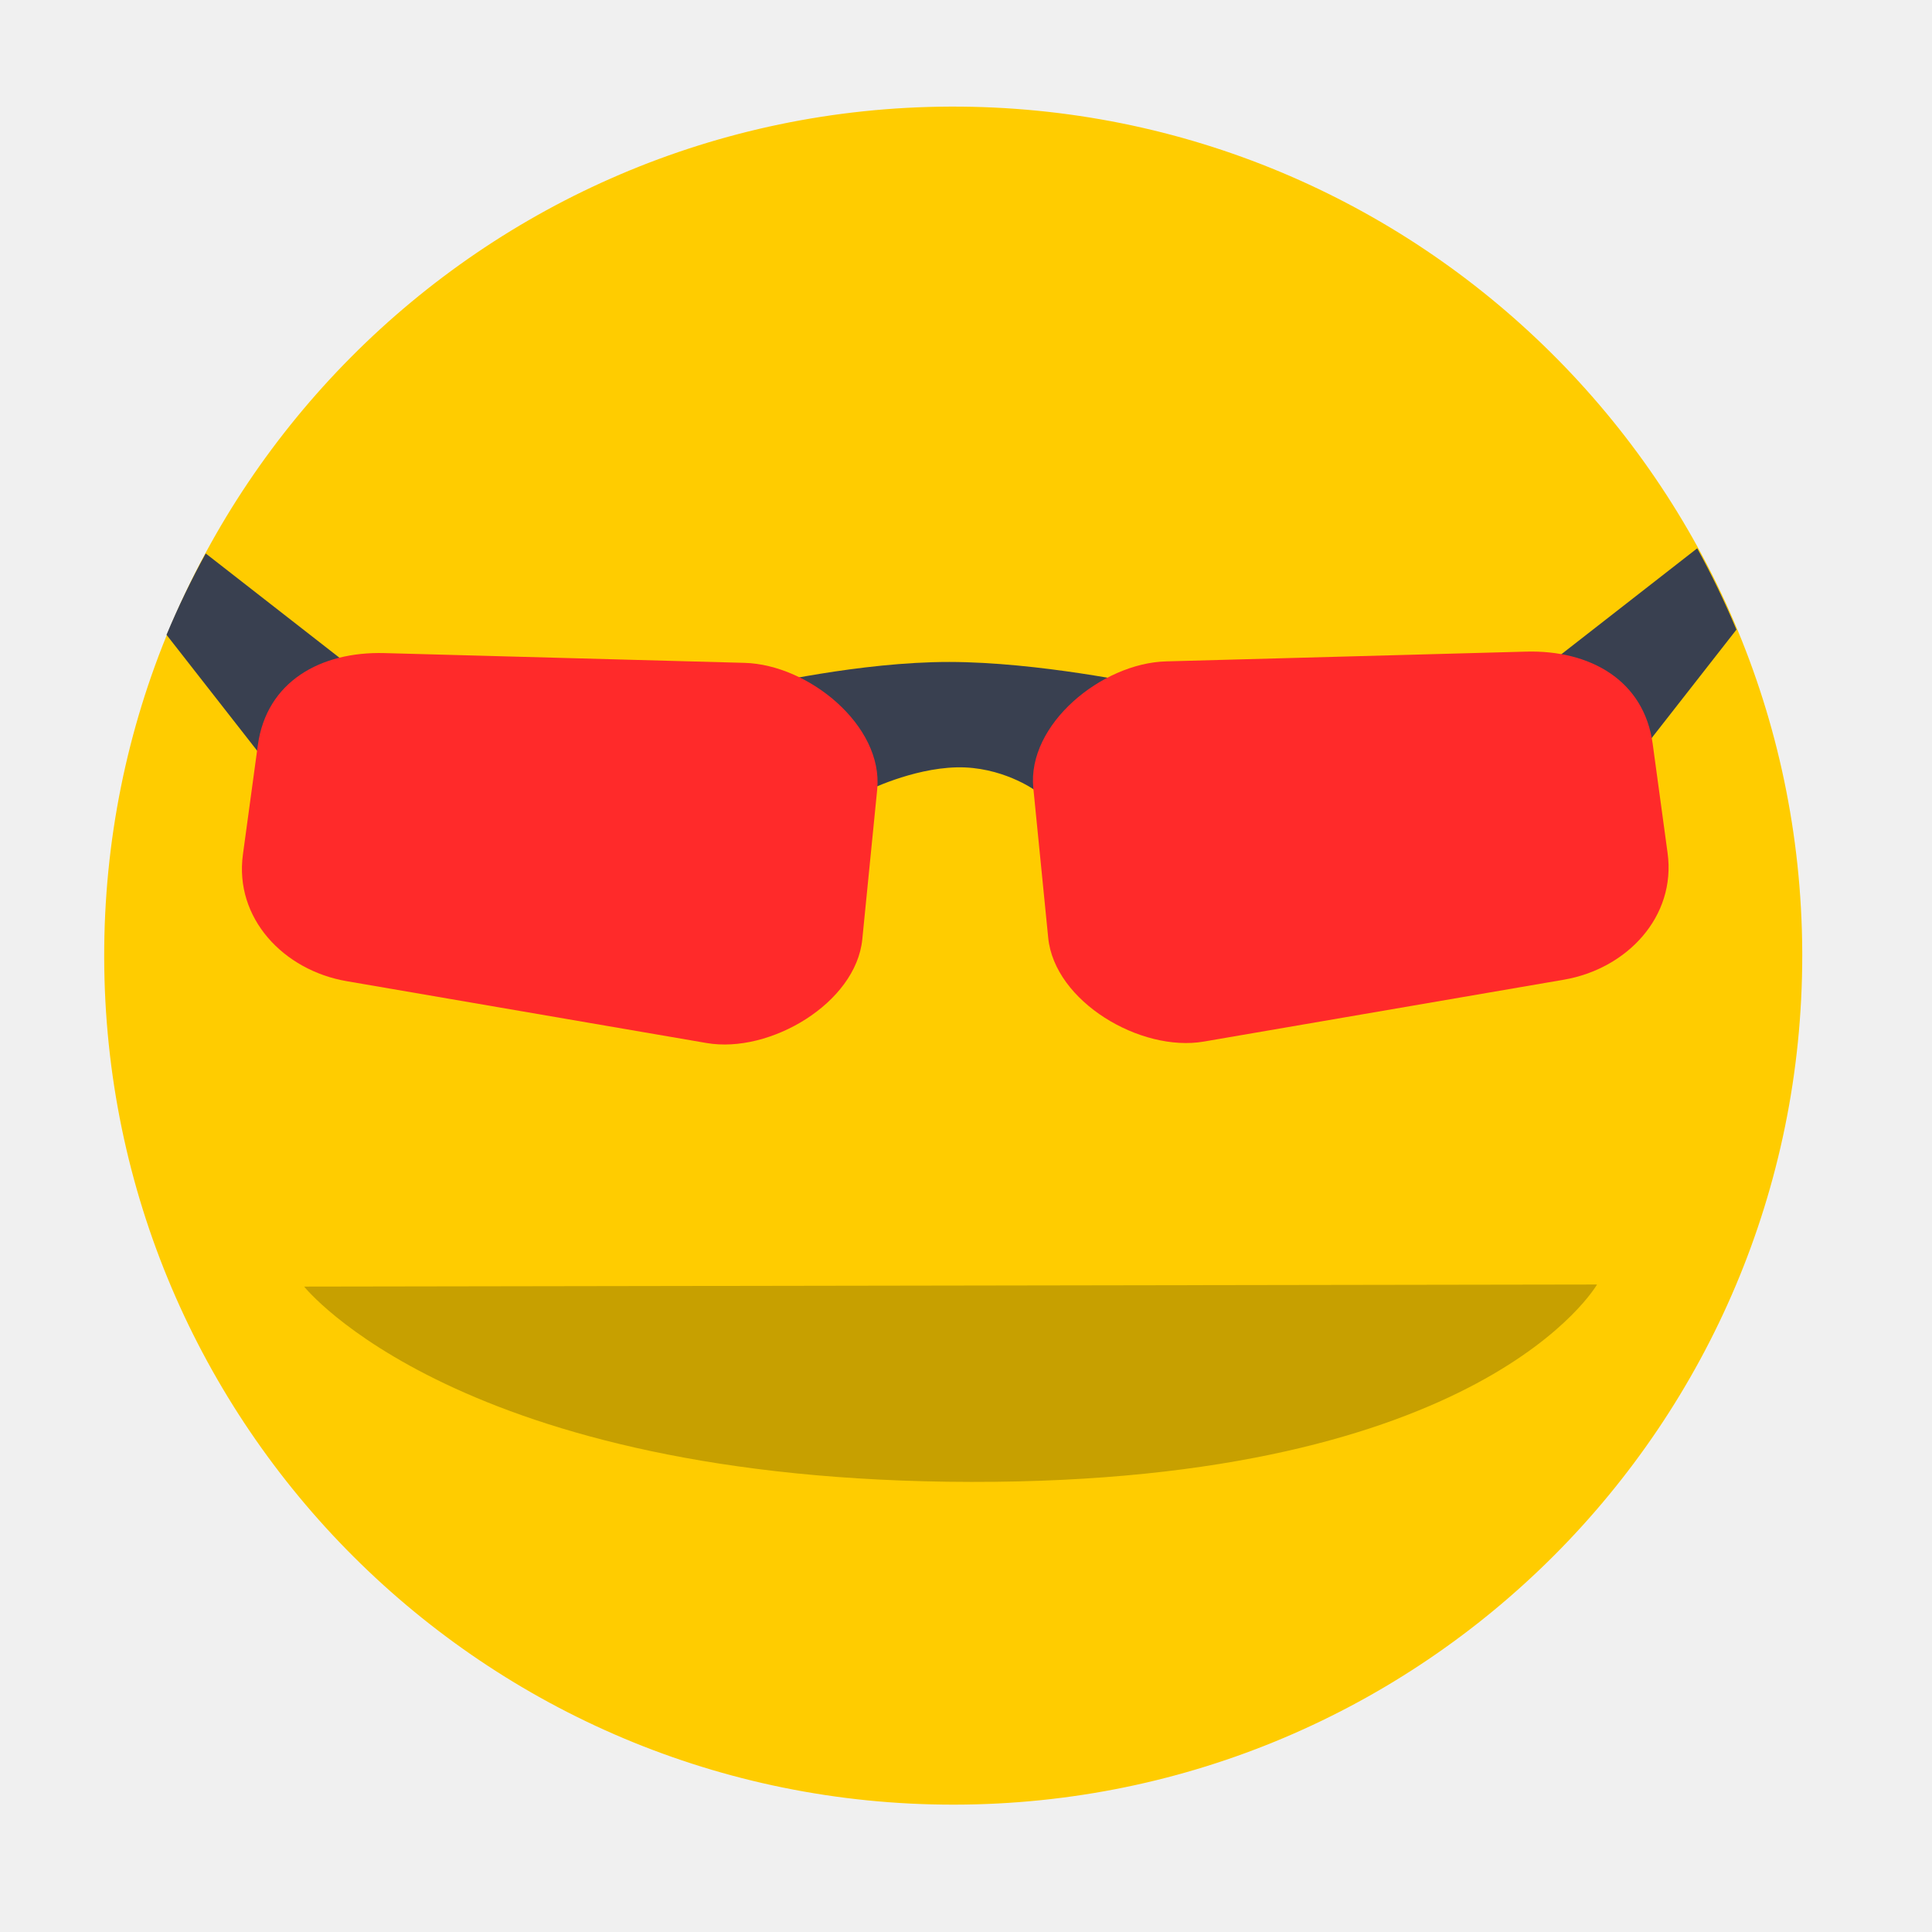
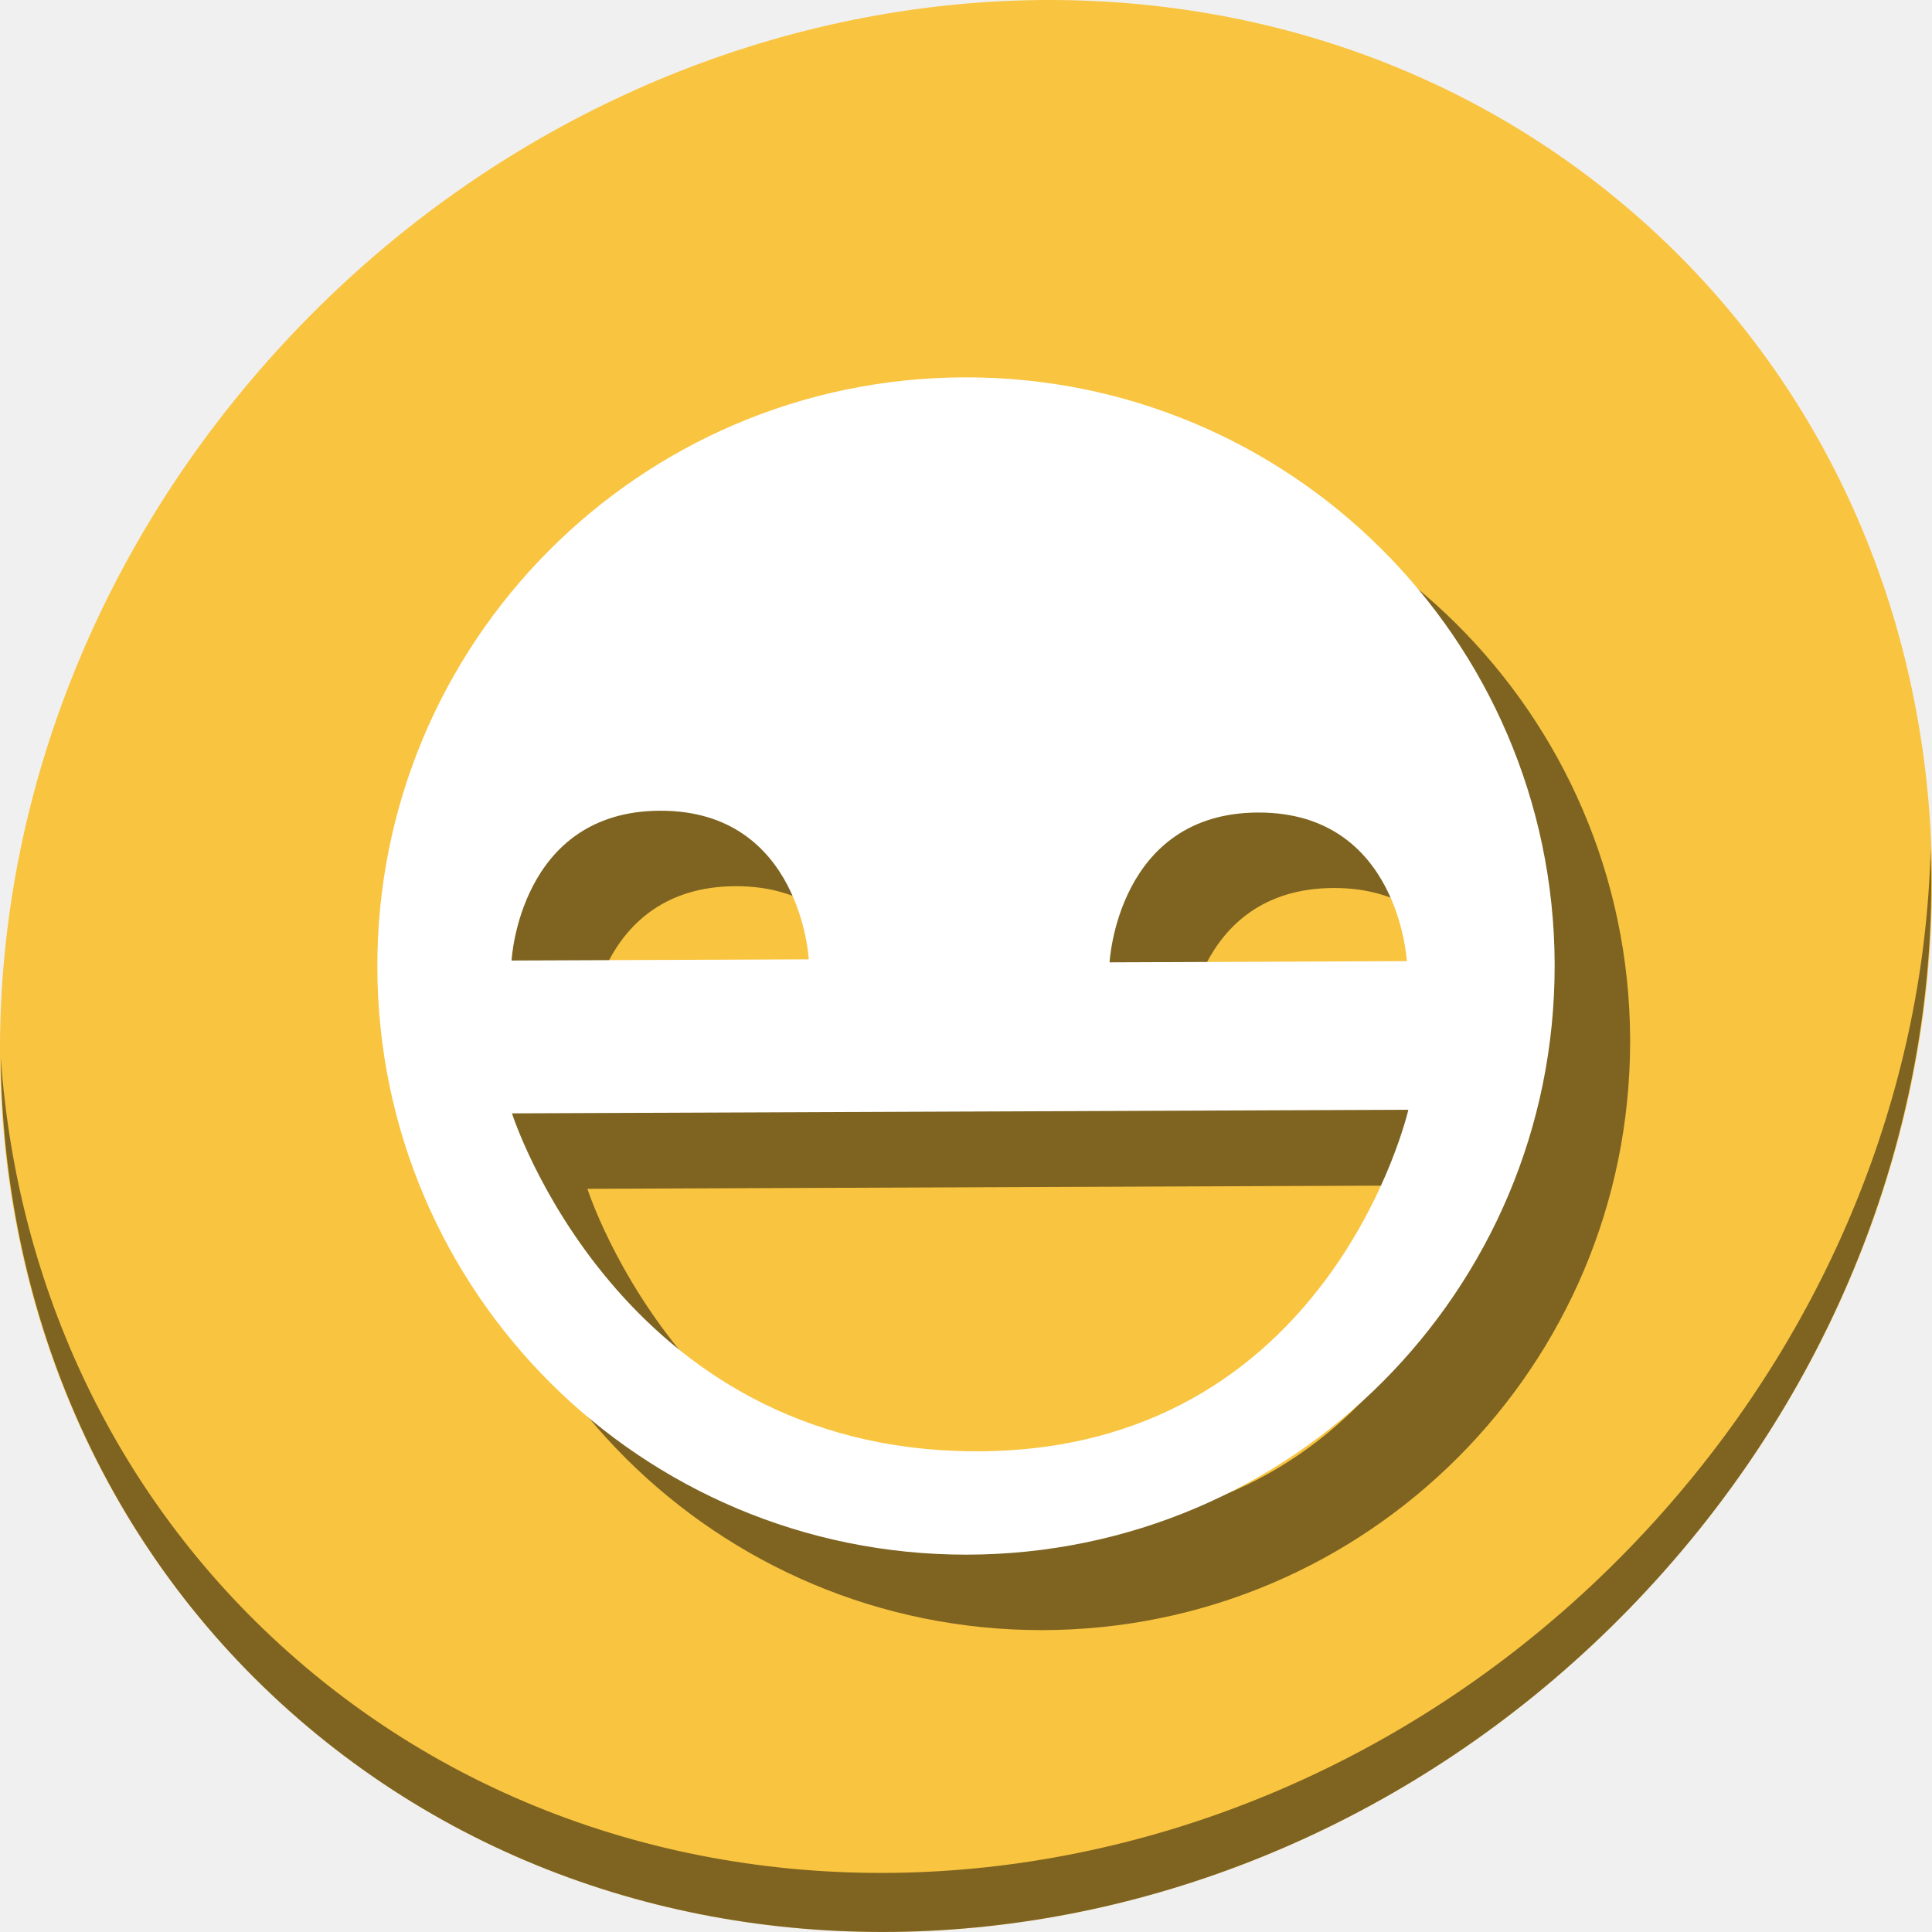
- <svg xmlns="http://www.w3.org/2000/svg" version="1.1" width="100%" height="100%" viewBox="0 0 512 512" id="svg2">
+ <svg xmlns="http://www.w3.org/2000/svg" version="1.1" width="512" height="512" viewBox="0 0 512 512" id="svg2">
  <defs id="defs68">
-     <filter color-interpolation-filters="sRGB" id="filter3174">
+     <filter id="filter3174" style="color-interpolation-filters:sRGB">
      <feGaussianBlur stdDeviation="1.71" id="feGaussianBlur3176" />
    </filter>
    <linearGradient x1="45.448" y1="92.54" x2="45.448" y2="7.017" id="ButtonShadow" gradientUnits="userSpaceOnUse" gradientTransform="scale(1.005865,0.994169)">
      <stop id="stop3750" style="stop-color:#000000;stop-opacity:1" offset="0" />
      <stop id="stop3752" style="stop-color:#000000;stop-opacity:0.588" offset="1" />
    </linearGradient>
  </defs>
-   <text x="729.64" y="231.36" id="text20" style="font-size:129.23px;line-height:125%;letter-spacing:0;word-spacing:0;font-family:Gentium Book Basic">
-     <tspan x="729.64" y="231.36" id="tspan22" />
+   <text x="729.64" y="742.36" id="text20" style="font-size:129.23px;line-height:0%;font-family:'Gentium Book Basic';letter-spacing:0;word-spacing:0">
+     <tspan x="729.64" y="742.36" id="tspan22" />
  </text>
-   <text x="378.908" y="579.258" transform="scale(4.012821,0.2492013)" id="text24" style="font-size:46.954px;text-anchor:middle;font-family:Arial" />
-   <text x="1310.91" y="151.36" id="text26" style="font-size:129.23px;line-height:125%;letter-spacing:0;word-spacing:0;font-family:Gentium Book Basic">
-     <tspan x="1310.91" y="151.36" id="tspan28" />
+   <text x="378.908" y="2629.809" transform="scale(4.012821,0.2492013)" id="text24" style="font-size:46.954px;font-family:Arial;text-anchor:middle" />
+   <text x="1310.91" y="662.36" id="text26" style="font-size:129.23px;line-height:0%;font-family:'Gentium Book Basic';letter-spacing:0;word-spacing:0">
+     <tspan x="1310.91" y="662.36" id="tspan28" />
  </text>
-   <text x="523.757" y="258.22" transform="scale(4.012821,0.2492013)" id="text30" style="font-size:46.954px;text-anchor:middle;font-family:Arial" />
-   <text x="239.33" y="-29.9" id="text32" style="font-size:129.23px;line-height:125%;letter-spacing:0;word-spacing:0;font-family:Gentium Book Basic">
-     <tspan x="239.33" y="-29.9" id="tspan34" />
+   <text x="523.757" y="2308.771" transform="scale(4.012821,0.2492013)" id="text30" style="font-size:46.954px;font-family:Arial;text-anchor:middle" />
+   <text x="239.33" y="481.1" id="text32" style="font-size:129.23px;line-height:0%;font-family:'Gentium Book Basic';letter-spacing:0;word-spacing:0">
+     <tspan x="239.33" y="481.1" id="tspan34" />
  </text>
-   <text x="256.719" y="-469.126" transform="scale(4.012821,0.2492013)" id="text36" style="font-size:46.954px;text-anchor:middle;font-family:Arial" />
-   <text x="1337.38" y="-246.37" id="text38" style="font-size:129.23px;line-height:125%;letter-spacing:0;word-spacing:0;font-family:Gentium Book Basic">
-     <tspan x="1337.38" y="-246.37" id="tspan40" />
+   <text x="256.719" y="1581.425" transform="scale(4.012821,0.2492013)" id="text36" style="font-size:46.954px;font-family:Arial;text-anchor:middle" />
+   <text x="1337.38" y="264.63" id="text38" style="font-size:129.23px;line-height:0%;font-family:'Gentium Book Basic';letter-spacing:0;word-spacing:0">
+     <tspan x="1337.38" y="264.63" id="tspan40" />
  </text>
-   <text x="530.357" y="-1337.802" transform="scale(4.012821,0.2492013)" id="text42" style="font-size:46.954px;text-anchor:middle;font-family:Arial" />
-   <text x="1918.65" y="-326.37" id="text44" style="font-size:129.23px;line-height:125%;letter-spacing:0;word-spacing:0;font-family:Gentium Book Basic">
-     <tspan x="1918.65" y="-326.37" id="tspan46" />
+   <text x="530.357" y="712.749" transform="scale(4.012821,0.2492013)" id="text42" style="font-size:46.954px;font-family:Arial;text-anchor:middle" />
+   <text x="1918.65" y="184.63" id="text44" style="font-size:129.23px;line-height:0%;font-family:'Gentium Book Basic';letter-spacing:0;word-spacing:0">
+     <tspan x="1918.65" y="184.63" id="tspan46" />
  </text>
-   <text x="675.207" y="-1658.83" transform="scale(4.012821,0.2492013)" id="text48" style="font-size:46.954px;text-anchor:middle;font-family:Arial" />
-   <text x="1529.53" y="-798.77" id="text50" style="font-size:129.23px;line-height:125%;letter-spacing:0;word-spacing:0;font-family:Gentium Book Basic">
-     <tspan x="1529.53" y="-798.77" id="tspan52" />
+   <text x="675.207" y="391.721" transform="scale(4.012821,0.2492013)" id="text48" style="font-size:46.954px;font-family:Arial;text-anchor:middle" />
+   <text x="1529.53" y="-287.77" id="text50" style="font-size:129.23px;line-height:0%;font-family:'Gentium Book Basic';letter-spacing:0;word-spacing:0">
+     <tspan x="1529.53" y="-287.77" id="tspan52" />
  </text>
-   <text x="578.237" y="-3554.481" transform="scale(4.012821,0.2492013)" id="text54" style="font-size:46.954px;text-anchor:middle;font-family:Arial" />
-   <text x="2110.79" y="-878.78" id="text56" style="font-size:129.23px;line-height:125%;letter-spacing:0;word-spacing:0;font-family:Gentium Book Basic">
-     <tspan x="2110.79" y="-878.78" id="tspan58" />
+   <text x="578.237" y="-1503.929" transform="scale(4.012821,0.2492013)" id="text54" style="font-size:46.954px;font-family:Arial;text-anchor:middle" />
+   <text x="2110.79" y="-367.78" id="text56" style="font-size:129.23px;line-height:0%;font-family:'Gentium Book Basic';letter-spacing:0;word-spacing:0">
+     <tspan x="2110.79" y="-367.78" id="tspan58" />
  </text>
-   <text x="723.086" y="-3875.519" transform="scale(4.012821,0.2492013)" id="text60" style="font-size:46.954px;text-anchor:middle;font-family:Arial" />
-   <text x="277.99" y="535.94" id="text62" style="font-size:208.33px;line-height:125%;letter-spacing:0;word-spacing:0;font-family:Gentium Book Basic">
-     <tspan x="277.99" y="535.94" id="tspan64" />
+   <text x="723.086" y="-1824.968" transform="scale(4.012821,0.2492013)" id="text60" style="font-size:46.954px;font-family:Arial;text-anchor:middle" />
+   <text x="277.99" y="1046.94" id="text62" style="font-size:208.33px;line-height:0%;font-family:'Gentium Book Basic';letter-spacing:0;word-spacing:0">
+     <tspan x="277.99" y="1046.94" id="tspan64" />
  </text>
-   <g transform="matrix(2.271207,0,0,2.271207,37.57288,-373.3817)" id="layer2" style="display:none">
+   <g transform="matrix(2.271207,0,0,2.271207,37.57288,137.6183)" id="layer2" style="display:none">
    <rect width="86" height="85" rx="6" ry="6" x="5" y="7" id="rect3745" style="opacity:0.9;fill:url(#ButtonShadow);fill-opacity:1;fill-rule:nonzero;stroke:none;filter:url(#filter3174)" />
  </g>
-   <g id="g4224">
-     <path d="M 477.613,253.251 A 225,225 0 0 1 252.877,478.25 225,225 0 0 1 27.614,253.779 225,225 0 0 1 251.821,28.252 225,225 0 0 1 477.611,252.194" id="path4169" style="fill:#ffcc00;fill-opacity:1;stroke:none;stroke-width:50;stroke-miterlimit:4;stroke-dasharray:none;stroke-opacity:1" />
-     <path id="path4197" d="m 78.915,251.161 113.603,-0.458 c 0,0 -2.944,-56.938 -56.801,-56.801 -53.857,0.137 -56.801,57.259 -56.801,57.259 z" style="fill:#c7a000;fill-opacity:1;fill-rule:evenodd;stroke:none;stroke-width:1px;stroke-linecap:butt;stroke-linejoin:miter;stroke-opacity:1" />
-     <path id="path4197-6" d="m 307.494,251.848 113.603,-0.458 c 0,0 -2.944,-56.938 -56.801,-56.801 -53.857,0.137 -56.801,57.259 -56.801,57.259 z" style="fill:#c7a000;fill-opacity:1;fill-rule:evenodd;stroke:none;stroke-width:1px;stroke-linecap:butt;stroke-linejoin:miter;stroke-opacity:1" />
-     <path id="path4197-6-7" d="m 423.228,340.407 -342.626,0.553 c 0,0 40.946,51.559 176.81,51.761 135.864,0.202 165.816,-52.314 165.816,-52.314 z" style="fill:#c7a000;fill-opacity:1;fill-rule:evenodd;stroke:none;stroke-width:1px;stroke-linecap:butt;stroke-linejoin:miter;stroke-opacity:1" />
-     <path id="path3385" d="m 200.949,181.695 c 0,0 26.971,-6.294 50.638,-6.271 23.667,0.023 51.599,5.999 51.599,5.999 l -29.017,27.932 c 0,0 -8.754,-6.286 -20.662,-5.999 -11.908,0.287 -23.813,6.27 -23.813,6.27 z" style="fill:#394050;fill-rule:evenodd;stroke:none;stroke-width:1px;stroke-linecap:butt;stroke-linejoin:miter;stroke-opacity:1;fill-opacity:1" />
-     <path id="path4187-6" d="m 54.52,146.676 39.418,30.732 -22.244,26.078 -27.566,-35.258 a 225,225 0 0 1 10.393,-21.553 z" style="fill:#394050;fill-opacity:1;fill-rule:evenodd;stroke:none;stroke-width:1px;stroke-linecap:butt;stroke-linejoin:miter;stroke-opacity:1" />
-     <path id="rect3367" d="m 101.894,173.077 95.408,2.589 c 16.991,0.461 36.846,16.654 35.163,33.568 l -3.949,39.69 c -1.683,16.914 -24.487,30.372 -41.238,27.493 L 91.869,260.021 C 75.117,257.142 62.079,243.294 64.376,226.453 l 3.949,-28.951 c 2.297,-16.841 16.577,-24.886 33.568,-24.425 z" style="fill:#ff2a2a;fill-opacity:1;stroke:none;stroke-width:15;stroke-linecap:round;stroke-miterlimit:4;stroke-dasharray:none;stroke-opacity:1" />
-     <path id="path4187" d="M 449.779 145.309 L 410.361 176.041 L 432.605 202.119 L 460.172 166.861 A 225 225 0 0 0 449.779 145.309 z " style="fill:#394050;fill-rule:evenodd;stroke:none;stroke-width:1px;stroke-linecap:butt;stroke-linejoin:miter;stroke-opacity:1;fill-opacity:1" />
-     <path id="rect3367-3" d="m 404.411,172.687 -95.408,2.589 c -16.991,0.461 -36.846,16.654 -35.163,33.568 l 3.949,39.69 c 1.683,16.914 24.487,30.372 41.238,27.493 l 95.408,-16.396 c 16.752,-2.879 29.79,-16.727 27.493,-33.568 l -3.949,-28.951 c -2.297,-16.841 -16.577,-24.886 -33.568,-24.425 z" style="fill:#ff2a2a;fill-opacity:1;stroke:none;stroke-width:15;stroke-linecap:round;stroke-miterlimit:4;stroke-dasharray:none;stroke-opacity:1" />
+   <g transform="translate(3.8414097e-8,5.2705499e-6)" id="g880">
+     <path id="path1165" d="M 432.913,56.475 C 535.106,145.048 538.74,306.175 441.03,416.373 343.32,526.571 181.28,544.1 79.087,455.527 -23.106,366.951 -26.74,205.827 70.97,95.627 168.68,-14.572 330.72,-32.101 432.913,56.475 Z" style="fill:#f9c440;fill-opacity:1;stroke-width:11.11" />
+     <path id="path1167" d="M 511.636,224.904 C 510.084,286.216 486.474,349.059 440.669,400.717 342.959,510.916 180.919,528.445 78.726,439.871 30.827,398.355 4.497,340.923 0.194,280.228 0.799,346.585 27.117,410.483 79.079,455.518 181.272,544.093 343.32,526.555 441.022,416.366 c 49.705,-56.059 73.005,-125.291 70.613,-191.462 z" style="opacity:1;fill:#000000;fill-opacity:0.49;stroke-width:11.11" />
+     <path style="fill:#000000;fill-opacity:0.49;stroke:none;stroke-width:34.667;stroke-miterlimit:4;stroke-dasharray:none;stroke-opacity:1" d="M 275.45,120.002 A 156,156 0 0 0 120,276.367 156,156 0 0 0 276.183,432 156,156 0 0 0 432,276 v -0.733 A 156,156 0 0 0 275.45,120.002 Z M 194.952,234.852 c 37.341,-0.095 39.382,39.382 39.382,39.382 l -78.765,0.317 c 0,0 2.043,-39.604 39.383,-39.699 z m 158.481,0.477 c 37.341,-0.095 39.382,39.382 39.382,39.382 l -78.764,0.317 c 0,0 2.041,-39.604 39.382,-39.699 z m 39.796,78.764 c 0,0 -20.766,90.865 -114.965,90.515 C 184.066,404.258 155.676,315.05 155.676,315.05 Z" id="path874" />
+     <path id="path4169" d="M 255.45,100.002 A 156,156 0 0 0 100,256.367 156,156 0 0 0 256.183,412 156,156 0 0 0 412,256 v -0.733 A 156,156 0 0 0 255.45,100.002 Z M 174.952,214.852 c 37.341,-0.095 39.382,39.382 39.382,39.382 l -78.765,0.317 c 0,0 2.043,-39.604 39.383,-39.699 z m 158.481,0.477 c 37.341,-0.095 39.382,39.382 39.382,39.382 l -78.764,0.317 c 0,0 2.041,-39.604 39.382,-39.699 z m 39.796,78.764 c 0,0 -20.766,90.865 -114.965,90.515 C 164.066,384.258 135.676,295.05 135.676,295.05 Z" style="fill:#ffffff;fill-opacity:1;stroke:none;stroke-width:34.667;stroke-miterlimit:4;stroke-dasharray:none;stroke-opacity:1" />
  </g>
</svg>
